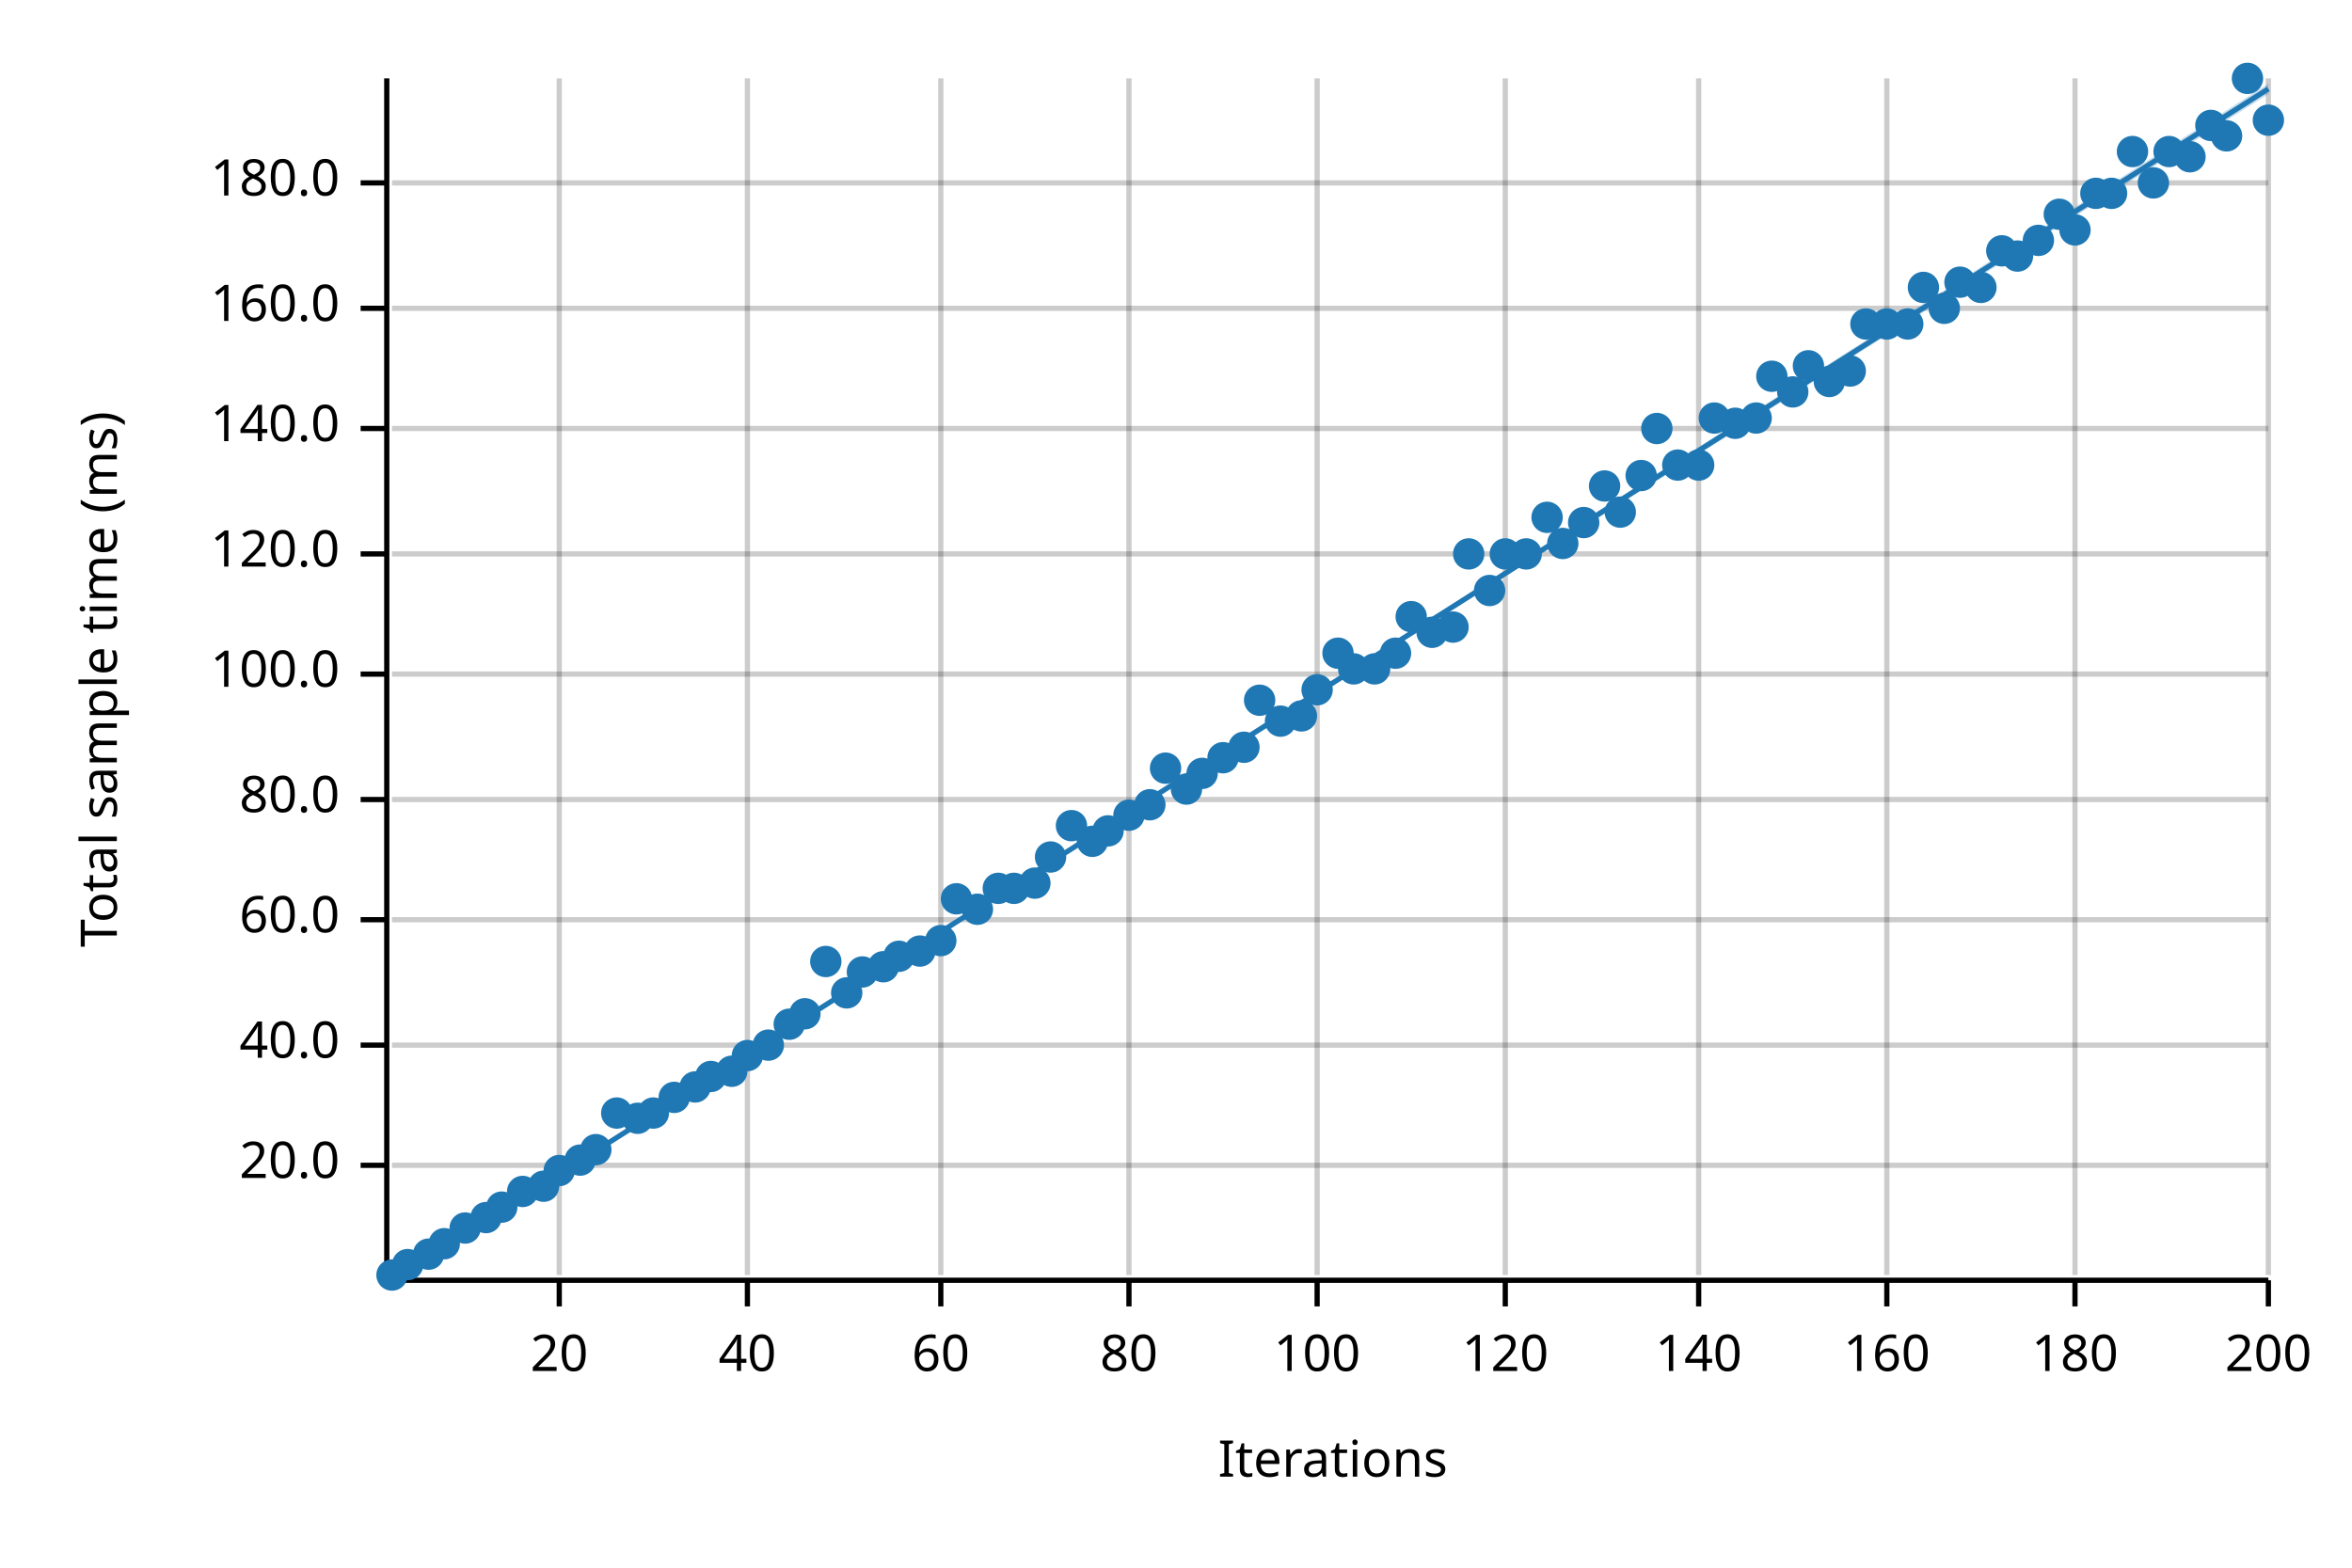
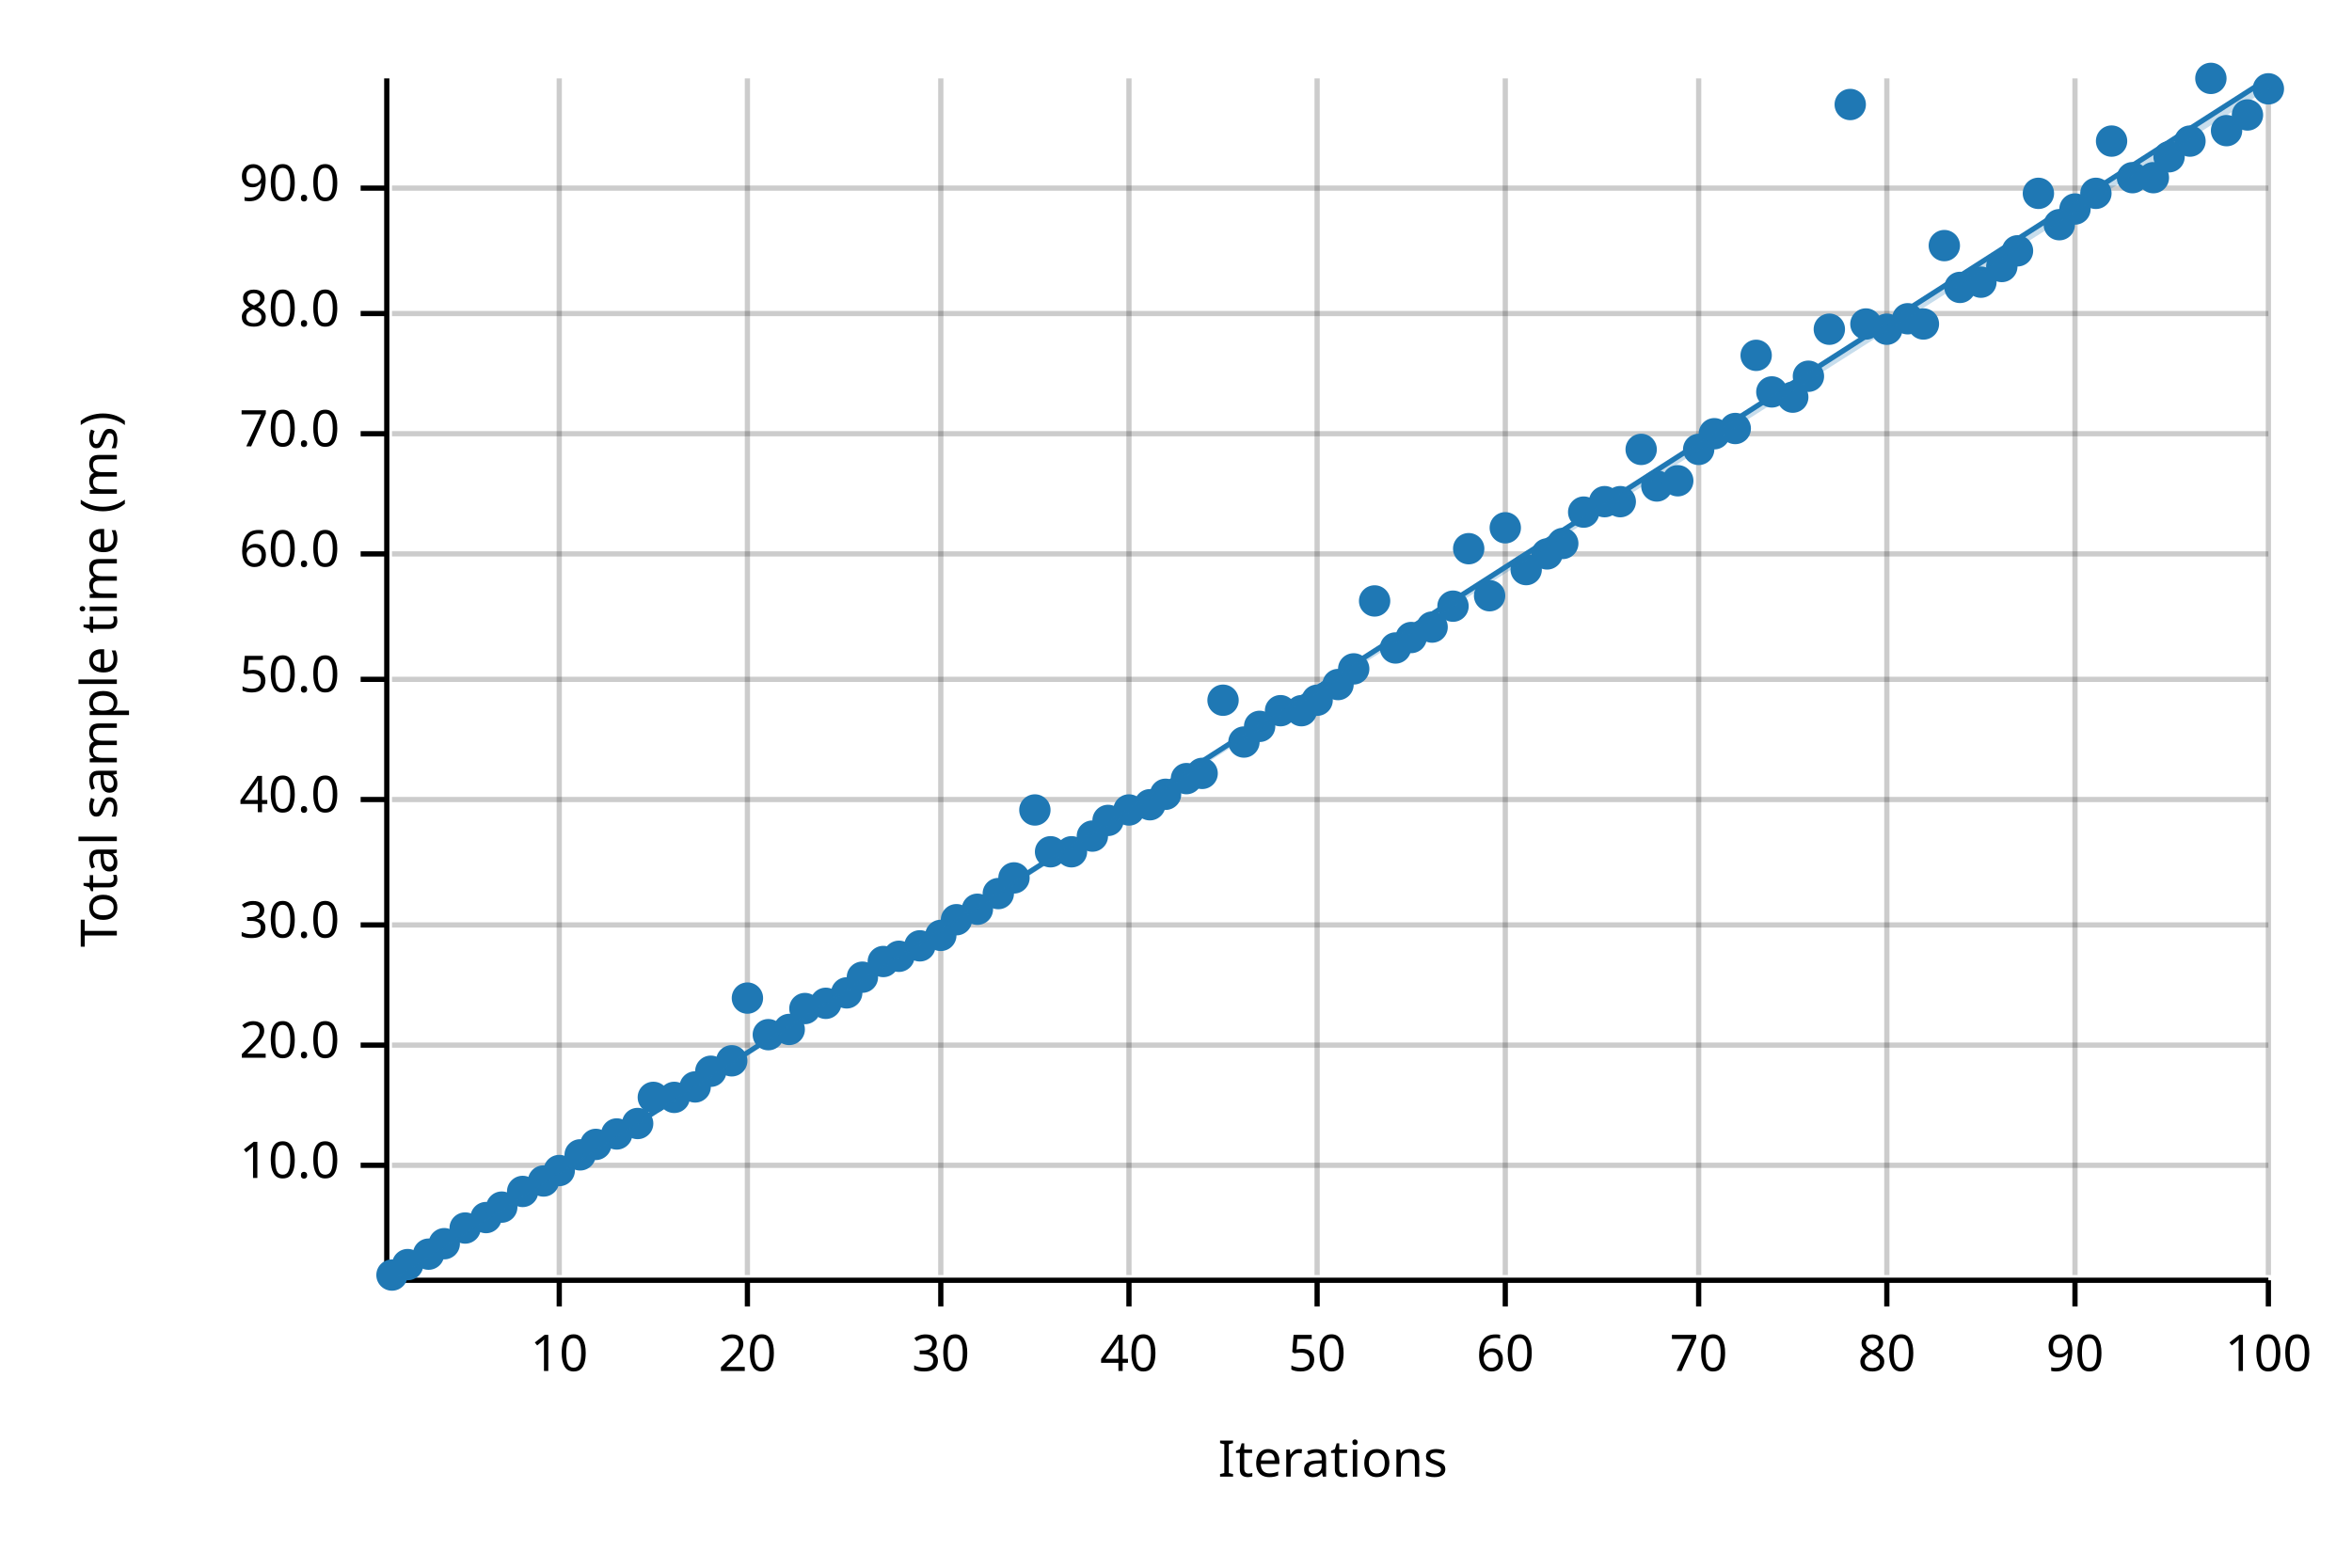
<svg xmlns="http://www.w3.org/2000/svg" width="450" height="300" viewBox="0 0 450 300">
  <text x="15" y="130" dy="0.76em" text-anchor="middle" font-family="sans-serif" font-size="9.677" opacity="1" fill="#000000" transform="rotate(270, 15, 130)">
Total sample time (ms)
</text>
  <text x="255" y="285" dy="-0.5ex" text-anchor="middle" font-family="sans-serif" font-size="9.677" opacity="1" fill="#000000">
Iterations
</text>
  <line opacity="0.2" stroke="#000000" stroke-width="1" x1="107" y1="244" x2="107" y2="15" />
  <line opacity="0.2" stroke="#000000" stroke-width="1" x1="143" y1="244" x2="143" y2="15" />
  <line opacity="0.2" stroke="#000000" stroke-width="1" x1="180" y1="244" x2="180" y2="15" />
  <line opacity="0.2" stroke="#000000" stroke-width="1" x1="216" y1="244" x2="216" y2="15" />
  <line opacity="0.2" stroke="#000000" stroke-width="1" x1="252" y1="244" x2="252" y2="15" />
  <line opacity="0.2" stroke="#000000" stroke-width="1" x1="288" y1="244" x2="288" y2="15" />
  <line opacity="0.2" stroke="#000000" stroke-width="1" x1="325" y1="244" x2="325" y2="15" />
  <line opacity="0.2" stroke="#000000" stroke-width="1" x1="361" y1="244" x2="361" y2="15" />
  <line opacity="0.2" stroke="#000000" stroke-width="1" x1="397" y1="244" x2="397" y2="15" />
  <line opacity="0.2" stroke="#000000" stroke-width="1" x1="434" y1="244" x2="434" y2="15" />
  <line opacity="0.2" stroke="#000000" stroke-width="1" x1="75" y1="223" x2="434" y2="223" />
  <line opacity="0.2" stroke="#000000" stroke-width="1" x1="75" y1="200" x2="434" y2="200" />
-   <line opacity="0.2" stroke="#000000" stroke-width="1" x1="75" y1="176" x2="434" y2="176" />
+   <line opacity="0.2" stroke="#000000" stroke-width="1" x1="75" y1="177" x2="434" y2="177" />
  <line opacity="0.2" stroke="#000000" stroke-width="1" x1="75" y1="153" x2="434" y2="153" />
-   <line opacity="0.2" stroke="#000000" stroke-width="1" x1="75" y1="129" x2="434" y2="129" />
+   <line opacity="0.2" stroke="#000000" stroke-width="1" x1="75" y1="130" x2="434" y2="130" />
  <line opacity="0.2" stroke="#000000" stroke-width="1" x1="75" y1="106" x2="434" y2="106" />
-   <line opacity="0.2" stroke="#000000" stroke-width="1" x1="75" y1="82" x2="434" y2="82" />
-   <line opacity="0.2" stroke="#000000" stroke-width="1" x1="75" y1="59" x2="434" y2="59" />
-   <line opacity="0.2" stroke="#000000" stroke-width="1" x1="75" y1="35" x2="434" y2="35" />
+   <line opacity="0.2" stroke="#000000" stroke-width="1" x1="75" y1="83" x2="434" y2="83" />
+   <line opacity="0.2" stroke="#000000" stroke-width="1" x1="75" y1="60" x2="434" y2="60" />
+   <line opacity="0.2" stroke="#000000" stroke-width="1" x1="75" y1="36" x2="434" y2="36" />
  <polyline fill="none" opacity="1" stroke="#000000" stroke-width="1" points="74,15 74,244 " />
  <text x="65" y="223" dy="0.5ex" text-anchor="end" font-family="sans-serif" font-size="9.677" opacity="1" fill="#000000">
- 20.0
+ 10.0
</text>
  <polyline fill="none" opacity="1" stroke="#000000" stroke-width="1" points="69,223 74,223 " />
  <text x="65" y="200" dy="0.5ex" text-anchor="end" font-family="sans-serif" font-size="9.677" opacity="1" fill="#000000">
+ 20.0
+ </text>
+   <polyline fill="none" opacity="1" stroke="#000000" stroke-width="1" points="69,200 74,200 " />
+   <text x="65" y="177" dy="0.5ex" text-anchor="end" font-family="sans-serif" font-size="9.677" opacity="1" fill="#000000">
+ 30.0
+ </text>
+   <polyline fill="none" opacity="1" stroke="#000000" stroke-width="1" points="69,177 74,177 " />
+   <text x="65" y="153" dy="0.5ex" text-anchor="end" font-family="sans-serif" font-size="9.677" opacity="1" fill="#000000">
40.0
</text>
-   <polyline fill="none" opacity="1" stroke="#000000" stroke-width="1" points="69,200 74,200 " />
-   <text x="65" y="176" dy="0.5ex" text-anchor="end" font-family="sans-serif" font-size="9.677" opacity="1" fill="#000000">
+   <polyline fill="none" opacity="1" stroke="#000000" stroke-width="1" points="69,153 74,153 " />
+   <text x="65" y="130" dy="0.5ex" text-anchor="end" font-family="sans-serif" font-size="9.677" opacity="1" fill="#000000">
+ 50.0
+ </text>
+   <polyline fill="none" opacity="1" stroke="#000000" stroke-width="1" points="69,130 74,130 " />
+   <text x="65" y="106" dy="0.5ex" text-anchor="end" font-family="sans-serif" font-size="9.677" opacity="1" fill="#000000">
60.0
</text>
-   <polyline fill="none" opacity="1" stroke="#000000" stroke-width="1" points="69,176 74,176 " />
-   <text x="65" y="153" dy="0.5ex" text-anchor="end" font-family="sans-serif" font-size="9.677" opacity="1" fill="#000000">
+   <polyline fill="none" opacity="1" stroke="#000000" stroke-width="1" points="69,106 74,106 " />
+   <text x="65" y="83" dy="0.5ex" text-anchor="end" font-family="sans-serif" font-size="9.677" opacity="1" fill="#000000">
+ 70.0
+ </text>
+   <polyline fill="none" opacity="1" stroke="#000000" stroke-width="1" points="69,83 74,83 " />
+   <text x="65" y="60" dy="0.5ex" text-anchor="end" font-family="sans-serif" font-size="9.677" opacity="1" fill="#000000">
80.0
</text>
-   <polyline fill="none" opacity="1" stroke="#000000" stroke-width="1" points="69,153 74,153 " />
-   <text x="65" y="129" dy="0.5ex" text-anchor="end" font-family="sans-serif" font-size="9.677" opacity="1" fill="#000000">
- 100.0
- </text>
-   <polyline fill="none" opacity="1" stroke="#000000" stroke-width="1" points="69,129 74,129 " />
-   <text x="65" y="106" dy="0.5ex" text-anchor="end" font-family="sans-serif" font-size="9.677" opacity="1" fill="#000000">
- 120.0
- </text>
-   <polyline fill="none" opacity="1" stroke="#000000" stroke-width="1" points="69,106 74,106 " />
-   <text x="65" y="82" dy="0.5ex" text-anchor="end" font-family="sans-serif" font-size="9.677" opacity="1" fill="#000000">
- 140.0
- </text>
-   <polyline fill="none" opacity="1" stroke="#000000" stroke-width="1" points="69,82 74,82 " />
-   <text x="65" y="59" dy="0.5ex" text-anchor="end" font-family="sans-serif" font-size="9.677" opacity="1" fill="#000000">
- 160.0
- </text>
-   <polyline fill="none" opacity="1" stroke="#000000" stroke-width="1" points="69,59 74,59 " />
-   <text x="65" y="35" dy="0.5ex" text-anchor="end" font-family="sans-serif" font-size="9.677" opacity="1" fill="#000000">
- 180.0
- </text>
-   <polyline fill="none" opacity="1" stroke="#000000" stroke-width="1" points="69,35 74,35 " />
+   <polyline fill="none" opacity="1" stroke="#000000" stroke-width="1" points="69,60 74,60 " />
+   <text x="65" y="36" dy="0.5ex" text-anchor="end" font-family="sans-serif" font-size="9.677" opacity="1" fill="#000000">
+ 90.0
+ </text>
+   <polyline fill="none" opacity="1" stroke="#000000" stroke-width="1" points="69,36 74,36 " />
  <polyline fill="none" opacity="1" stroke="#000000" stroke-width="1" points="75,245 434,245 " />
  <text x="107" y="255" dy="0.76em" text-anchor="middle" font-family="sans-serif" font-size="9.677" opacity="1" fill="#000000">
- 20
+ 10
</text>
  <polyline fill="none" opacity="1" stroke="#000000" stroke-width="1" points="107,245 107,250 " />
  <text x="143" y="255" dy="0.76em" text-anchor="middle" font-family="sans-serif" font-size="9.677" opacity="1" fill="#000000">
- 40
+ 20
</text>
  <polyline fill="none" opacity="1" stroke="#000000" stroke-width="1" points="143,245 143,250 " />
  <text x="180" y="255" dy="0.76em" text-anchor="middle" font-family="sans-serif" font-size="9.677" opacity="1" fill="#000000">
- 60
+ 30
</text>
  <polyline fill="none" opacity="1" stroke="#000000" stroke-width="1" points="180,245 180,250 " />
  <text x="216" y="255" dy="0.76em" text-anchor="middle" font-family="sans-serif" font-size="9.677" opacity="1" fill="#000000">
- 80
+ 40
</text>
  <polyline fill="none" opacity="1" stroke="#000000" stroke-width="1" points="216,245 216,250 " />
  <text x="252" y="255" dy="0.76em" text-anchor="middle" font-family="sans-serif" font-size="9.677" opacity="1" fill="#000000">
- 100
+ 50
</text>
  <polyline fill="none" opacity="1" stroke="#000000" stroke-width="1" points="252,245 252,250 " />
  <text x="288" y="255" dy="0.76em" text-anchor="middle" font-family="sans-serif" font-size="9.677" opacity="1" fill="#000000">
- 120
+ 60
</text>
  <polyline fill="none" opacity="1" stroke="#000000" stroke-width="1" points="288,245 288,250 " />
  <text x="325" y="255" dy="0.76em" text-anchor="middle" font-family="sans-serif" font-size="9.677" opacity="1" fill="#000000">
- 140
+ 70
</text>
  <polyline fill="none" opacity="1" stroke="#000000" stroke-width="1" points="325,245 325,250 " />
  <text x="361" y="255" dy="0.76em" text-anchor="middle" font-family="sans-serif" font-size="9.677" opacity="1" fill="#000000">
- 160
+ 80
</text>
  <polyline fill="none" opacity="1" stroke="#000000" stroke-width="1" points="361,245 361,250 " />
  <text x="397" y="255" dy="0.76em" text-anchor="middle" font-family="sans-serif" font-size="9.677" opacity="1" fill="#000000">
- 180
+ 90
</text>
  <polyline fill="none" opacity="1" stroke="#000000" stroke-width="1" points="397,245 397,250 " />
  <text x="434" y="255" dy="0.76em" text-anchor="middle" font-family="sans-serif" font-size="9.677" opacity="1" fill="#000000">
- 200
+ 100
</text>
  <polyline fill="none" opacity="1" stroke="#000000" stroke-width="1" points="434,245 434,250 " />
  <circle cx="75" cy="244" r="3" opacity="1" fill="#1F78B4" stroke="none" stroke-width="1" />
  <circle cx="78" cy="242" r="3" opacity="1" fill="#1F78B4" stroke="none" stroke-width="1" />
  <circle cx="82" cy="240" r="3" opacity="1" fill="#1F78B4" stroke="none" stroke-width="1" />
  <circle cx="85" cy="238" r="3" opacity="1" fill="#1F78B4" stroke="none" stroke-width="1" />
  <circle cx="89" cy="235" r="3" opacity="1" fill="#1F78B4" stroke="none" stroke-width="1" />
  <circle cx="93" cy="233" r="3" opacity="1" fill="#1F78B4" stroke="none" stroke-width="1" />
  <circle cx="96" cy="231" r="3" opacity="1" fill="#1F78B4" stroke="none" stroke-width="1" />
  <circle cx="100" cy="228" r="3" opacity="1" fill="#1F78B4" stroke="none" stroke-width="1" />
-   <circle cx="104" cy="227" r="3" opacity="1" fill="#1F78B4" stroke="none" stroke-width="1" />
+   <circle cx="104" cy="226" r="3" opacity="1" fill="#1F78B4" stroke="none" stroke-width="1" />
  <circle cx="107" cy="224" r="3" opacity="1" fill="#1F78B4" stroke="none" stroke-width="1" />
-   <circle cx="111" cy="222" r="3" opacity="1" fill="#1F78B4" stroke="none" stroke-width="1" />
-   <circle cx="114" cy="220" r="3" opacity="1" fill="#1F78B4" stroke="none" stroke-width="1" />
-   <circle cx="118" cy="213" r="3" opacity="1" fill="#1F78B4" stroke="none" stroke-width="1" />
-   <circle cx="122" cy="214" r="3" opacity="1" fill="#1F78B4" stroke="none" stroke-width="1" />
-   <circle cx="125" cy="213" r="3" opacity="1" fill="#1F78B4" stroke="none" stroke-width="1" />
+   <circle cx="111" cy="221" r="3" opacity="1" fill="#1F78B4" stroke="none" stroke-width="1" />
+   <circle cx="114" cy="219" r="3" opacity="1" fill="#1F78B4" stroke="none" stroke-width="1" />
+   <circle cx="118" cy="217" r="3" opacity="1" fill="#1F78B4" stroke="none" stroke-width="1" />
+   <circle cx="122" cy="215" r="3" opacity="1" fill="#1F78B4" stroke="none" stroke-width="1" />
+   <circle cx="125" cy="210" r="3" opacity="1" fill="#1F78B4" stroke="none" stroke-width="1" />
  <circle cx="129" cy="210" r="3" opacity="1" fill="#1F78B4" stroke="none" stroke-width="1" />
  <circle cx="133" cy="208" r="3" opacity="1" fill="#1F78B4" stroke="none" stroke-width="1" />
-   <circle cx="136" cy="206" r="3" opacity="1" fill="#1F78B4" stroke="none" stroke-width="1" />
-   <circle cx="140" cy="205" r="3" opacity="1" fill="#1F78B4" stroke="none" stroke-width="1" />
-   <circle cx="143" cy="202" r="3" opacity="1" fill="#1F78B4" stroke="none" stroke-width="1" />
-   <circle cx="147" cy="200" r="3" opacity="1" fill="#1F78B4" stroke="none" stroke-width="1" />
-   <circle cx="151" cy="196" r="3" opacity="1" fill="#1F78B4" stroke="none" stroke-width="1" />
-   <circle cx="154" cy="194" r="3" opacity="1" fill="#1F78B4" stroke="none" stroke-width="1" />
-   <circle cx="158" cy="184" r="3" opacity="1" fill="#1F78B4" stroke="none" stroke-width="1" />
+   <circle cx="136" cy="205" r="3" opacity="1" fill="#1F78B4" stroke="none" stroke-width="1" />
+   <circle cx="140" cy="203" r="3" opacity="1" fill="#1F78B4" stroke="none" stroke-width="1" />
+   <circle cx="143" cy="191" r="3" opacity="1" fill="#1F78B4" stroke="none" stroke-width="1" />
+   <circle cx="147" cy="198" r="3" opacity="1" fill="#1F78B4" stroke="none" stroke-width="1" />
+   <circle cx="151" cy="197" r="3" opacity="1" fill="#1F78B4" stroke="none" stroke-width="1" />
+   <circle cx="154" cy="193" r="3" opacity="1" fill="#1F78B4" stroke="none" stroke-width="1" />
+   <circle cx="158" cy="192" r="3" opacity="1" fill="#1F78B4" stroke="none" stroke-width="1" />
  <circle cx="162" cy="190" r="3" opacity="1" fill="#1F78B4" stroke="none" stroke-width="1" />
-   <circle cx="165" cy="186" r="3" opacity="1" fill="#1F78B4" stroke="none" stroke-width="1" />
-   <circle cx="169" cy="185" r="3" opacity="1" fill="#1F78B4" stroke="none" stroke-width="1" />
+   <circle cx="165" cy="187" r="3" opacity="1" fill="#1F78B4" stroke="none" stroke-width="1" />
+   <circle cx="169" cy="184" r="3" opacity="1" fill="#1F78B4" stroke="none" stroke-width="1" />
  <circle cx="172" cy="183" r="3" opacity="1" fill="#1F78B4" stroke="none" stroke-width="1" />
-   <circle cx="176" cy="182" r="3" opacity="1" fill="#1F78B4" stroke="none" stroke-width="1" />
-   <circle cx="180" cy="180" r="3" opacity="1" fill="#1F78B4" stroke="none" stroke-width="1" />
-   <circle cx="183" cy="172" r="3" opacity="1" fill="#1F78B4" stroke="none" stroke-width="1" />
+   <circle cx="176" cy="181" r="3" opacity="1" fill="#1F78B4" stroke="none" stroke-width="1" />
+   <circle cx="180" cy="179" r="3" opacity="1" fill="#1F78B4" stroke="none" stroke-width="1" />
+   <circle cx="183" cy="176" r="3" opacity="1" fill="#1F78B4" stroke="none" stroke-width="1" />
  <circle cx="187" cy="174" r="3" opacity="1" fill="#1F78B4" stroke="none" stroke-width="1" />
-   <circle cx="191" cy="170" r="3" opacity="1" fill="#1F78B4" stroke="none" stroke-width="1" />
-   <circle cx="194" cy="170" r="3" opacity="1" fill="#1F78B4" stroke="none" stroke-width="1" />
-   <circle cx="198" cy="169" r="3" opacity="1" fill="#1F78B4" stroke="none" stroke-width="1" />
-   <circle cx="201" cy="164" r="3" opacity="1" fill="#1F78B4" stroke="none" stroke-width="1" />
-   <circle cx="205" cy="158" r="3" opacity="1" fill="#1F78B4" stroke="none" stroke-width="1" />
-   <circle cx="209" cy="161" r="3" opacity="1" fill="#1F78B4" stroke="none" stroke-width="1" />
-   <circle cx="212" cy="159" r="3" opacity="1" fill="#1F78B4" stroke="none" stroke-width="1" />
-   <circle cx="216" cy="156" r="3" opacity="1" fill="#1F78B4" stroke="none" stroke-width="1" />
+   <circle cx="191" cy="171" r="3" opacity="1" fill="#1F78B4" stroke="none" stroke-width="1" />
+   <circle cx="194" cy="168" r="3" opacity="1" fill="#1F78B4" stroke="none" stroke-width="1" />
+   <circle cx="198" cy="155" r="3" opacity="1" fill="#1F78B4" stroke="none" stroke-width="1" />
+   <circle cx="201" cy="163" r="3" opacity="1" fill="#1F78B4" stroke="none" stroke-width="1" />
+   <circle cx="205" cy="163" r="3" opacity="1" fill="#1F78B4" stroke="none" stroke-width="1" />
+   <circle cx="209" cy="160" r="3" opacity="1" fill="#1F78B4" stroke="none" stroke-width="1" />
+   <circle cx="212" cy="157" r="3" opacity="1" fill="#1F78B4" stroke="none" stroke-width="1" />
+   <circle cx="216" cy="155" r="3" opacity="1" fill="#1F78B4" stroke="none" stroke-width="1" />
  <circle cx="220" cy="154" r="3" opacity="1" fill="#1F78B4" stroke="none" stroke-width="1" />
-   <circle cx="223" cy="147" r="3" opacity="1" fill="#1F78B4" stroke="none" stroke-width="1" />
-   <circle cx="227" cy="151" r="3" opacity="1" fill="#1F78B4" stroke="none" stroke-width="1" />
+   <circle cx="223" cy="152" r="3" opacity="1" fill="#1F78B4" stroke="none" stroke-width="1" />
+   <circle cx="227" cy="149" r="3" opacity="1" fill="#1F78B4" stroke="none" stroke-width="1" />
  <circle cx="230" cy="148" r="3" opacity="1" fill="#1F78B4" stroke="none" stroke-width="1" />
-   <circle cx="234" cy="145" r="3" opacity="1" fill="#1F78B4" stroke="none" stroke-width="1" />
-   <circle cx="238" cy="143" r="3" opacity="1" fill="#1F78B4" stroke="none" stroke-width="1" />
-   <circle cx="241" cy="134" r="3" opacity="1" fill="#1F78B4" stroke="none" stroke-width="1" />
-   <circle cx="245" cy="138" r="3" opacity="1" fill="#1F78B4" stroke="none" stroke-width="1" />
-   <circle cx="249" cy="137" r="3" opacity="1" fill="#1F78B4" stroke="none" stroke-width="1" />
-   <circle cx="252" cy="132" r="3" opacity="1" fill="#1F78B4" stroke="none" stroke-width="1" />
-   <circle cx="256" cy="125" r="3" opacity="1" fill="#1F78B4" stroke="none" stroke-width="1" />
+   <circle cx="234" cy="134" r="3" opacity="1" fill="#1F78B4" stroke="none" stroke-width="1" />
+   <circle cx="238" cy="142" r="3" opacity="1" fill="#1F78B4" stroke="none" stroke-width="1" />
+   <circle cx="241" cy="139" r="3" opacity="1" fill="#1F78B4" stroke="none" stroke-width="1" />
+   <circle cx="245" cy="136" r="3" opacity="1" fill="#1F78B4" stroke="none" stroke-width="1" />
+   <circle cx="249" cy="136" r="3" opacity="1" fill="#1F78B4" stroke="none" stroke-width="1" />
+   <circle cx="252" cy="134" r="3" opacity="1" fill="#1F78B4" stroke="none" stroke-width="1" />
+   <circle cx="256" cy="131" r="3" opacity="1" fill="#1F78B4" stroke="none" stroke-width="1" />
  <circle cx="259" cy="128" r="3" opacity="1" fill="#1F78B4" stroke="none" stroke-width="1" />
-   <circle cx="263" cy="128" r="3" opacity="1" fill="#1F78B4" stroke="none" stroke-width="1" />
-   <circle cx="267" cy="125" r="3" opacity="1" fill="#1F78B4" stroke="none" stroke-width="1" />
-   <circle cx="270" cy="118" r="3" opacity="1" fill="#1F78B4" stroke="none" stroke-width="1" />
-   <circle cx="274" cy="121" r="3" opacity="1" fill="#1F78B4" stroke="none" stroke-width="1" />
-   <circle cx="278" cy="120" r="3" opacity="1" fill="#1F78B4" stroke="none" stroke-width="1" />
-   <circle cx="281" cy="106" r="3" opacity="1" fill="#1F78B4" stroke="none" stroke-width="1" />
-   <circle cx="285" cy="113" r="3" opacity="1" fill="#1F78B4" stroke="none" stroke-width="1" />
-   <circle cx="288" cy="106" r="3" opacity="1" fill="#1F78B4" stroke="none" stroke-width="1" />
-   <circle cx="292" cy="106" r="3" opacity="1" fill="#1F78B4" stroke="none" stroke-width="1" />
-   <circle cx="296" cy="99" r="3" opacity="1" fill="#1F78B4" stroke="none" stroke-width="1" />
+   <circle cx="263" cy="115" r="3" opacity="1" fill="#1F78B4" stroke="none" stroke-width="1" />
+   <circle cx="267" cy="124" r="3" opacity="1" fill="#1F78B4" stroke="none" stroke-width="1" />
+   <circle cx="270" cy="122" r="3" opacity="1" fill="#1F78B4" stroke="none" stroke-width="1" />
+   <circle cx="274" cy="120" r="3" opacity="1" fill="#1F78B4" stroke="none" stroke-width="1" />
+   <circle cx="278" cy="116" r="3" opacity="1" fill="#1F78B4" stroke="none" stroke-width="1" />
+   <circle cx="281" cy="105" r="3" opacity="1" fill="#1F78B4" stroke="none" stroke-width="1" />
+   <circle cx="285" cy="114" r="3" opacity="1" fill="#1F78B4" stroke="none" stroke-width="1" />
+   <circle cx="288" cy="101" r="3" opacity="1" fill="#1F78B4" stroke="none" stroke-width="1" />
+   <circle cx="292" cy="109" r="3" opacity="1" fill="#1F78B4" stroke="none" stroke-width="1" />
+   <circle cx="296" cy="106" r="3" opacity="1" fill="#1F78B4" stroke="none" stroke-width="1" />
  <circle cx="299" cy="104" r="3" opacity="1" fill="#1F78B4" stroke="none" stroke-width="1" />
-   <circle cx="303" cy="100" r="3" opacity="1" fill="#1F78B4" stroke="none" stroke-width="1" />
-   <circle cx="307" cy="93" r="3" opacity="1" fill="#1F78B4" stroke="none" stroke-width="1" />
-   <circle cx="310" cy="98" r="3" opacity="1" fill="#1F78B4" stroke="none" stroke-width="1" />
-   <circle cx="314" cy="91" r="3" opacity="1" fill="#1F78B4" stroke="none" stroke-width="1" />
-   <circle cx="317" cy="82" r="3" opacity="1" fill="#1F78B4" stroke="none" stroke-width="1" />
-   <circle cx="321" cy="89" r="3" opacity="1" fill="#1F78B4" stroke="none" stroke-width="1" />
-   <circle cx="325" cy="89" r="3" opacity="1" fill="#1F78B4" stroke="none" stroke-width="1" />
-   <circle cx="328" cy="80" r="3" opacity="1" fill="#1F78B4" stroke="none" stroke-width="1" />
-   <circle cx="332" cy="81" r="3" opacity="1" fill="#1F78B4" stroke="none" stroke-width="1" />
-   <circle cx="336" cy="80" r="3" opacity="1" fill="#1F78B4" stroke="none" stroke-width="1" />
-   <circle cx="339" cy="72" r="3" opacity="1" fill="#1F78B4" stroke="none" stroke-width="1" />
-   <circle cx="343" cy="75" r="3" opacity="1" fill="#1F78B4" stroke="none" stroke-width="1" />
-   <circle cx="346" cy="70" r="3" opacity="1" fill="#1F78B4" stroke="none" stroke-width="1" />
-   <circle cx="350" cy="73" r="3" opacity="1" fill="#1F78B4" stroke="none" stroke-width="1" />
-   <circle cx="354" cy="71" r="3" opacity="1" fill="#1F78B4" stroke="none" stroke-width="1" />
+   <circle cx="303" cy="98" r="3" opacity="1" fill="#1F78B4" stroke="none" stroke-width="1" />
+   <circle cx="307" cy="96" r="3" opacity="1" fill="#1F78B4" stroke="none" stroke-width="1" />
+   <circle cx="310" cy="96" r="3" opacity="1" fill="#1F78B4" stroke="none" stroke-width="1" />
+   <circle cx="314" cy="86" r="3" opacity="1" fill="#1F78B4" stroke="none" stroke-width="1" />
+   <circle cx="317" cy="93" r="3" opacity="1" fill="#1F78B4" stroke="none" stroke-width="1" />
+   <circle cx="321" cy="92" r="3" opacity="1" fill="#1F78B4" stroke="none" stroke-width="1" />
+   <circle cx="325" cy="86" r="3" opacity="1" fill="#1F78B4" stroke="none" stroke-width="1" />
+   <circle cx="328" cy="83" r="3" opacity="1" fill="#1F78B4" stroke="none" stroke-width="1" />
+   <circle cx="332" cy="82" r="3" opacity="1" fill="#1F78B4" stroke="none" stroke-width="1" />
+   <circle cx="336" cy="68" r="3" opacity="1" fill="#1F78B4" stroke="none" stroke-width="1" />
+   <circle cx="339" cy="75" r="3" opacity="1" fill="#1F78B4" stroke="none" stroke-width="1" />
+   <circle cx="343" cy="76" r="3" opacity="1" fill="#1F78B4" stroke="none" stroke-width="1" />
+   <circle cx="346" cy="72" r="3" opacity="1" fill="#1F78B4" stroke="none" stroke-width="1" />
+   <circle cx="350" cy="63" r="3" opacity="1" fill="#1F78B4" stroke="none" stroke-width="1" />
+   <circle cx="354" cy="20" r="3" opacity="1" fill="#1F78B4" stroke="none" stroke-width="1" />
  <circle cx="357" cy="62" r="3" opacity="1" fill="#1F78B4" stroke="none" stroke-width="1" />
-   <circle cx="361" cy="62" r="3" opacity="1" fill="#1F78B4" stroke="none" stroke-width="1" />
-   <circle cx="365" cy="62" r="3" opacity="1" fill="#1F78B4" stroke="none" stroke-width="1" />
-   <circle cx="368" cy="55" r="3" opacity="1" fill="#1F78B4" stroke="none" stroke-width="1" />
-   <circle cx="372" cy="59" r="3" opacity="1" fill="#1F78B4" stroke="none" stroke-width="1" />
-   <circle cx="375" cy="54" r="3" opacity="1" fill="#1F78B4" stroke="none" stroke-width="1" />
-   <circle cx="379" cy="55" r="3" opacity="1" fill="#1F78B4" stroke="none" stroke-width="1" />
-   <circle cx="383" cy="48" r="3" opacity="1" fill="#1F78B4" stroke="none" stroke-width="1" />
-   <circle cx="386" cy="49" r="3" opacity="1" fill="#1F78B4" stroke="none" stroke-width="1" />
-   <circle cx="390" cy="46" r="3" opacity="1" fill="#1F78B4" stroke="none" stroke-width="1" />
-   <circle cx="394" cy="41" r="3" opacity="1" fill="#1F78B4" stroke="none" stroke-width="1" />
-   <circle cx="397" cy="44" r="3" opacity="1" fill="#1F78B4" stroke="none" stroke-width="1" />
+   <circle cx="361" cy="63" r="3" opacity="1" fill="#1F78B4" stroke="none" stroke-width="1" />
+   <circle cx="365" cy="61" r="3" opacity="1" fill="#1F78B4" stroke="none" stroke-width="1" />
+   <circle cx="368" cy="62" r="3" opacity="1" fill="#1F78B4" stroke="none" stroke-width="1" />
+   <circle cx="372" cy="47" r="3" opacity="1" fill="#1F78B4" stroke="none" stroke-width="1" />
+   <circle cx="375" cy="55" r="3" opacity="1" fill="#1F78B4" stroke="none" stroke-width="1" />
+   <circle cx="379" cy="54" r="3" opacity="1" fill="#1F78B4" stroke="none" stroke-width="1" />
+   <circle cx="383" cy="51" r="3" opacity="1" fill="#1F78B4" stroke="none" stroke-width="1" />
+   <circle cx="386" cy="48" r="3" opacity="1" fill="#1F78B4" stroke="none" stroke-width="1" />
+   <circle cx="390" cy="37" r="3" opacity="1" fill="#1F78B4" stroke="none" stroke-width="1" />
+   <circle cx="394" cy="43" r="3" opacity="1" fill="#1F78B4" stroke="none" stroke-width="1" />
+   <circle cx="397" cy="40" r="3" opacity="1" fill="#1F78B4" stroke="none" stroke-width="1" />
  <circle cx="401" cy="37" r="3" opacity="1" fill="#1F78B4" stroke="none" stroke-width="1" />
-   <circle cx="404" cy="37" r="3" opacity="1" fill="#1F78B4" stroke="none" stroke-width="1" />
-   <circle cx="408" cy="29" r="3" opacity="1" fill="#1F78B4" stroke="none" stroke-width="1" />
-   <circle cx="412" cy="35" r="3" opacity="1" fill="#1F78B4" stroke="none" stroke-width="1" />
-   <circle cx="415" cy="29" r="3" opacity="1" fill="#1F78B4" stroke="none" stroke-width="1" />
-   <circle cx="419" cy="30" r="3" opacity="1" fill="#1F78B4" stroke="none" stroke-width="1" />
-   <circle cx="423" cy="24" r="3" opacity="1" fill="#1F78B4" stroke="none" stroke-width="1" />
-   <circle cx="426" cy="26" r="3" opacity="1" fill="#1F78B4" stroke="none" stroke-width="1" />
-   <circle cx="430" cy="15" r="3" opacity="1" fill="#1F78B4" stroke="none" stroke-width="1" />
-   <circle cx="434" cy="23" r="3" opacity="1" fill="#1F78B4" stroke="none" stroke-width="1" />
-   <polyline fill="none" opacity="1" stroke="#1F78B4" stroke-width="1" points="75,245 434,17 " />
-   <polygon opacity="0.25" fill="#1F78B4" points="75,245 434,18 434,16 " />
+   <circle cx="404" cy="27" r="3" opacity="1" fill="#1F78B4" stroke="none" stroke-width="1" />
+   <circle cx="408" cy="34" r="3" opacity="1" fill="#1F78B4" stroke="none" stroke-width="1" />
+   <circle cx="412" cy="34" r="3" opacity="1" fill="#1F78B4" stroke="none" stroke-width="1" />
+   <circle cx="415" cy="30" r="3" opacity="1" fill="#1F78B4" stroke="none" stroke-width="1" />
+   <circle cx="419" cy="27" r="3" opacity="1" fill="#1F78B4" stroke="none" stroke-width="1" />
+   <circle cx="423" cy="15" r="3" opacity="1" fill="#1F78B4" stroke="none" stroke-width="1" />
+   <circle cx="426" cy="25" r="3" opacity="1" fill="#1F78B4" stroke="none" stroke-width="1" />
+   <circle cx="430" cy="22" r="3" opacity="1" fill="#1F78B4" stroke="none" stroke-width="1" />
+   <circle cx="434" cy="17" r="3" opacity="1" fill="#1F78B4" stroke="none" stroke-width="1" />
+   <polyline fill="none" opacity="1" stroke="#1F78B4" stroke-width="1" points="75,245 434,15 " />
+   <polygon opacity="0.25" fill="#1F78B4" points="75,245 434,17 434,15 " />
</svg>
